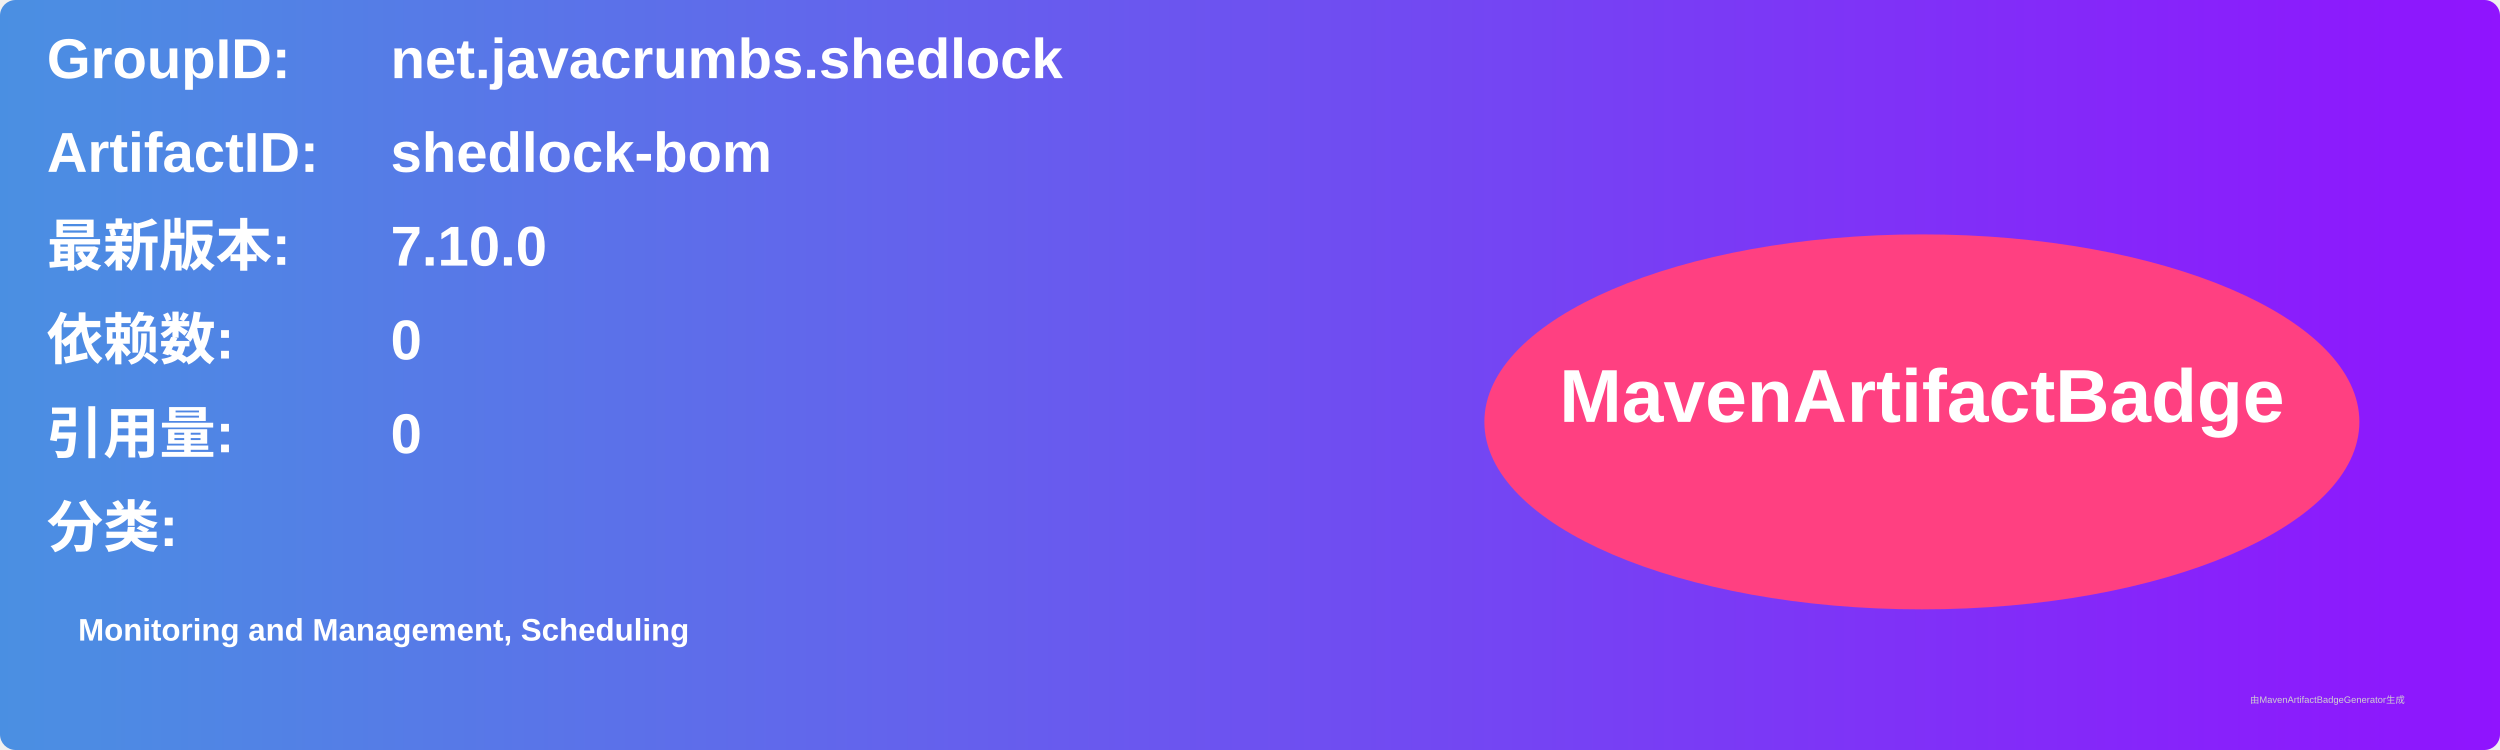
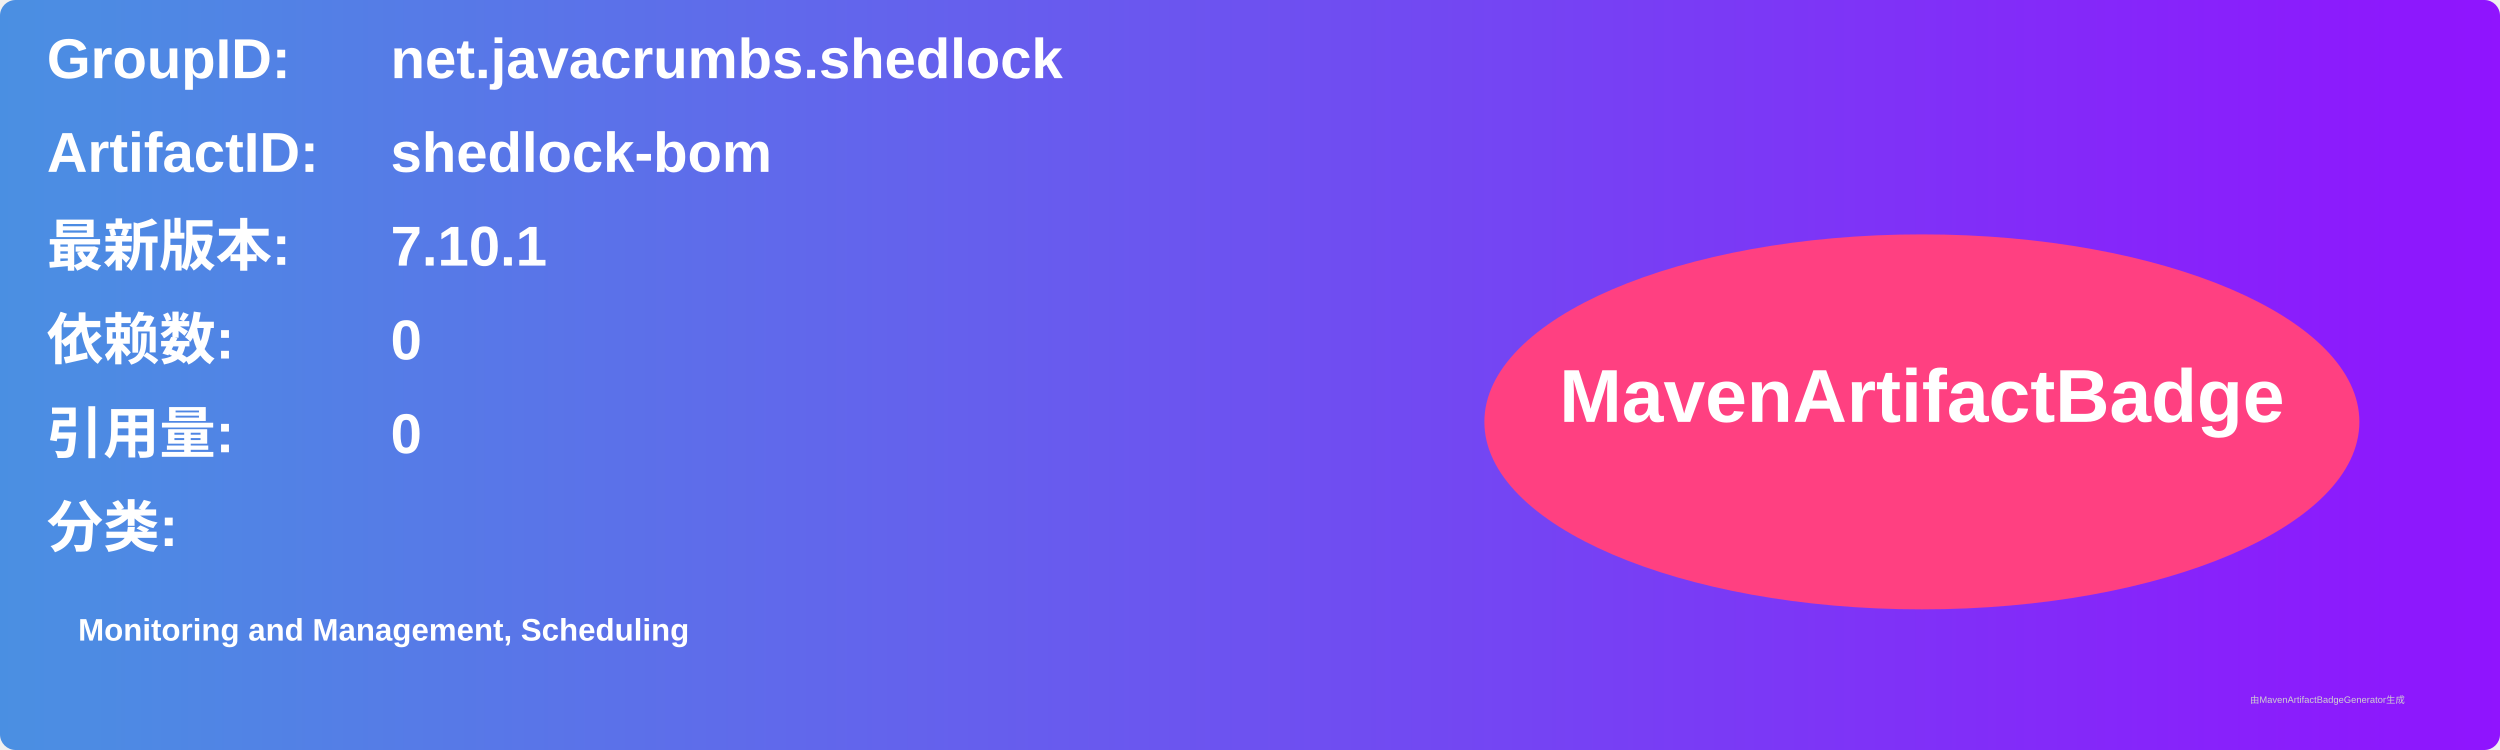
<svg xmlns="http://www.w3.org/2000/svg" width="800" height="240" viewBox="0 0 800 240">
  <linearGradient id="grad" x1="0%" y1="0%" x2="100%" y2="0%">
    <stop offset="0%" stop-color="#4a90e2" />
    <stop offset="100%" stop-color="#9013fe" />
  </linearGradient>
  <rect width="100%" height="100%" rx="5" ry="5" fill="url(#grad)" />
  <g transform="translate(15, 15)">
    <text x="0" y="10" font-family="Arial" font-size="18" fill="white" font-weight="bold" width="260">GroupID:</text>
    <text x="110" y="10" font-family="Arial" font-size="18" fill="white" font-weight="bold" width="460">net.javacrumbs.shedlock</text>
    <text x="0" y="40" font-family="Arial" font-size="18" fill="white" font-weight="bold" width="260">ArtifactID:</text>
    <text x="110" y="40" font-family="Arial" font-size="18" fill="white" font-weight="bold" width="460">shedlock-bom</text>
    <text x="0" y="70" font-family="Arial" font-size="18" fill="white" font-weight="bold">最新版本:</text>
    <text x="110" y="70" font-family="Arial" font-size="18" fill="white" font-weight="bold">
-       <tspan font-weight="bold">7.10.0</tspan>
+       <tspan font-weight="bold">7.10.1</tspan>
    </text>
    <text x="0" y="100" font-family="Arial" font-size="18" fill="white" font-weight="bold">依赖数: </text>
    <text x="110" y="100" font-family="Arial" font-size="18" fill="white">
      <tspan font-weight="bold">0</tspan>
    </text>
    <text x="0" y="130" font-family="Arial" font-size="18" fill="white" font-weight="bold">引用量: </text>
    <text x="110" y="130" font-family="Arial" font-size="18" fill="white">
      <tspan font-weight="bold">0</tspan>
    </text>
    <text x="0" y="160" font-family="Arial" font-size="18" fill="white" font-weight="bold">分类:</text>
    <text x="10" y="190" font-family="Arial" font-size="10" fill="white">
      <tspan font-weight="bold">Monitoring and Management, Scheduling</tspan>
    </text>
    <ellipse cx="600" cy="120" rx="140" ry="60" fill="#ff4081" />
    <text x="600" y="120" text-anchor="middle" font-family="Arial" font-size="24" fill="white" font-weight="bold">MavenArtifactBadge</text>
  </g>
  <text x="720" y="225" font-family="Arial" font-size="3" fill="#d0d0d0">由MavenArtifactBadgeGenerator生成</text>
</svg>
